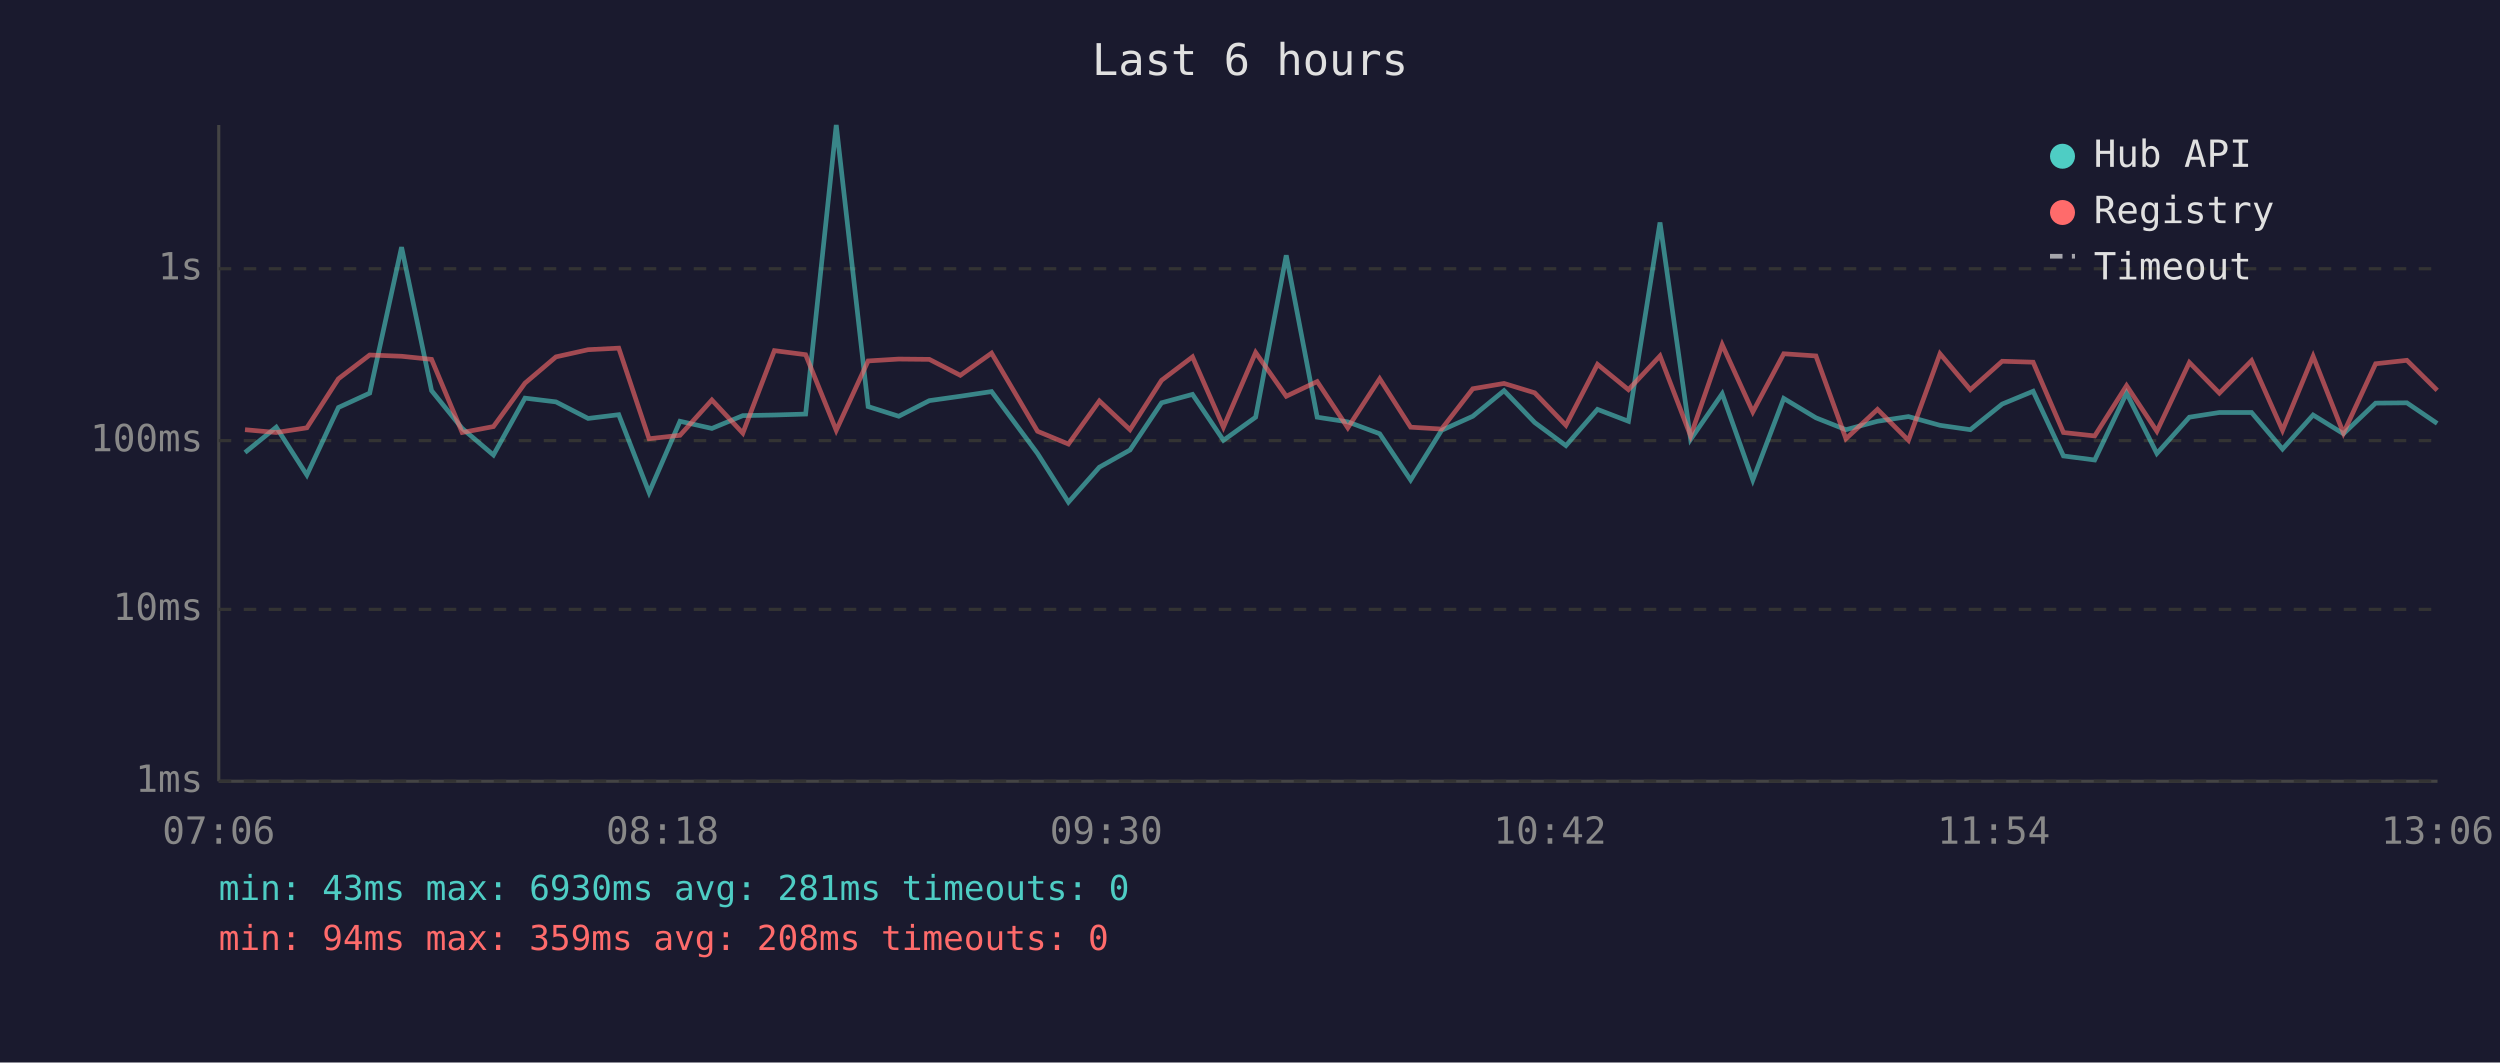
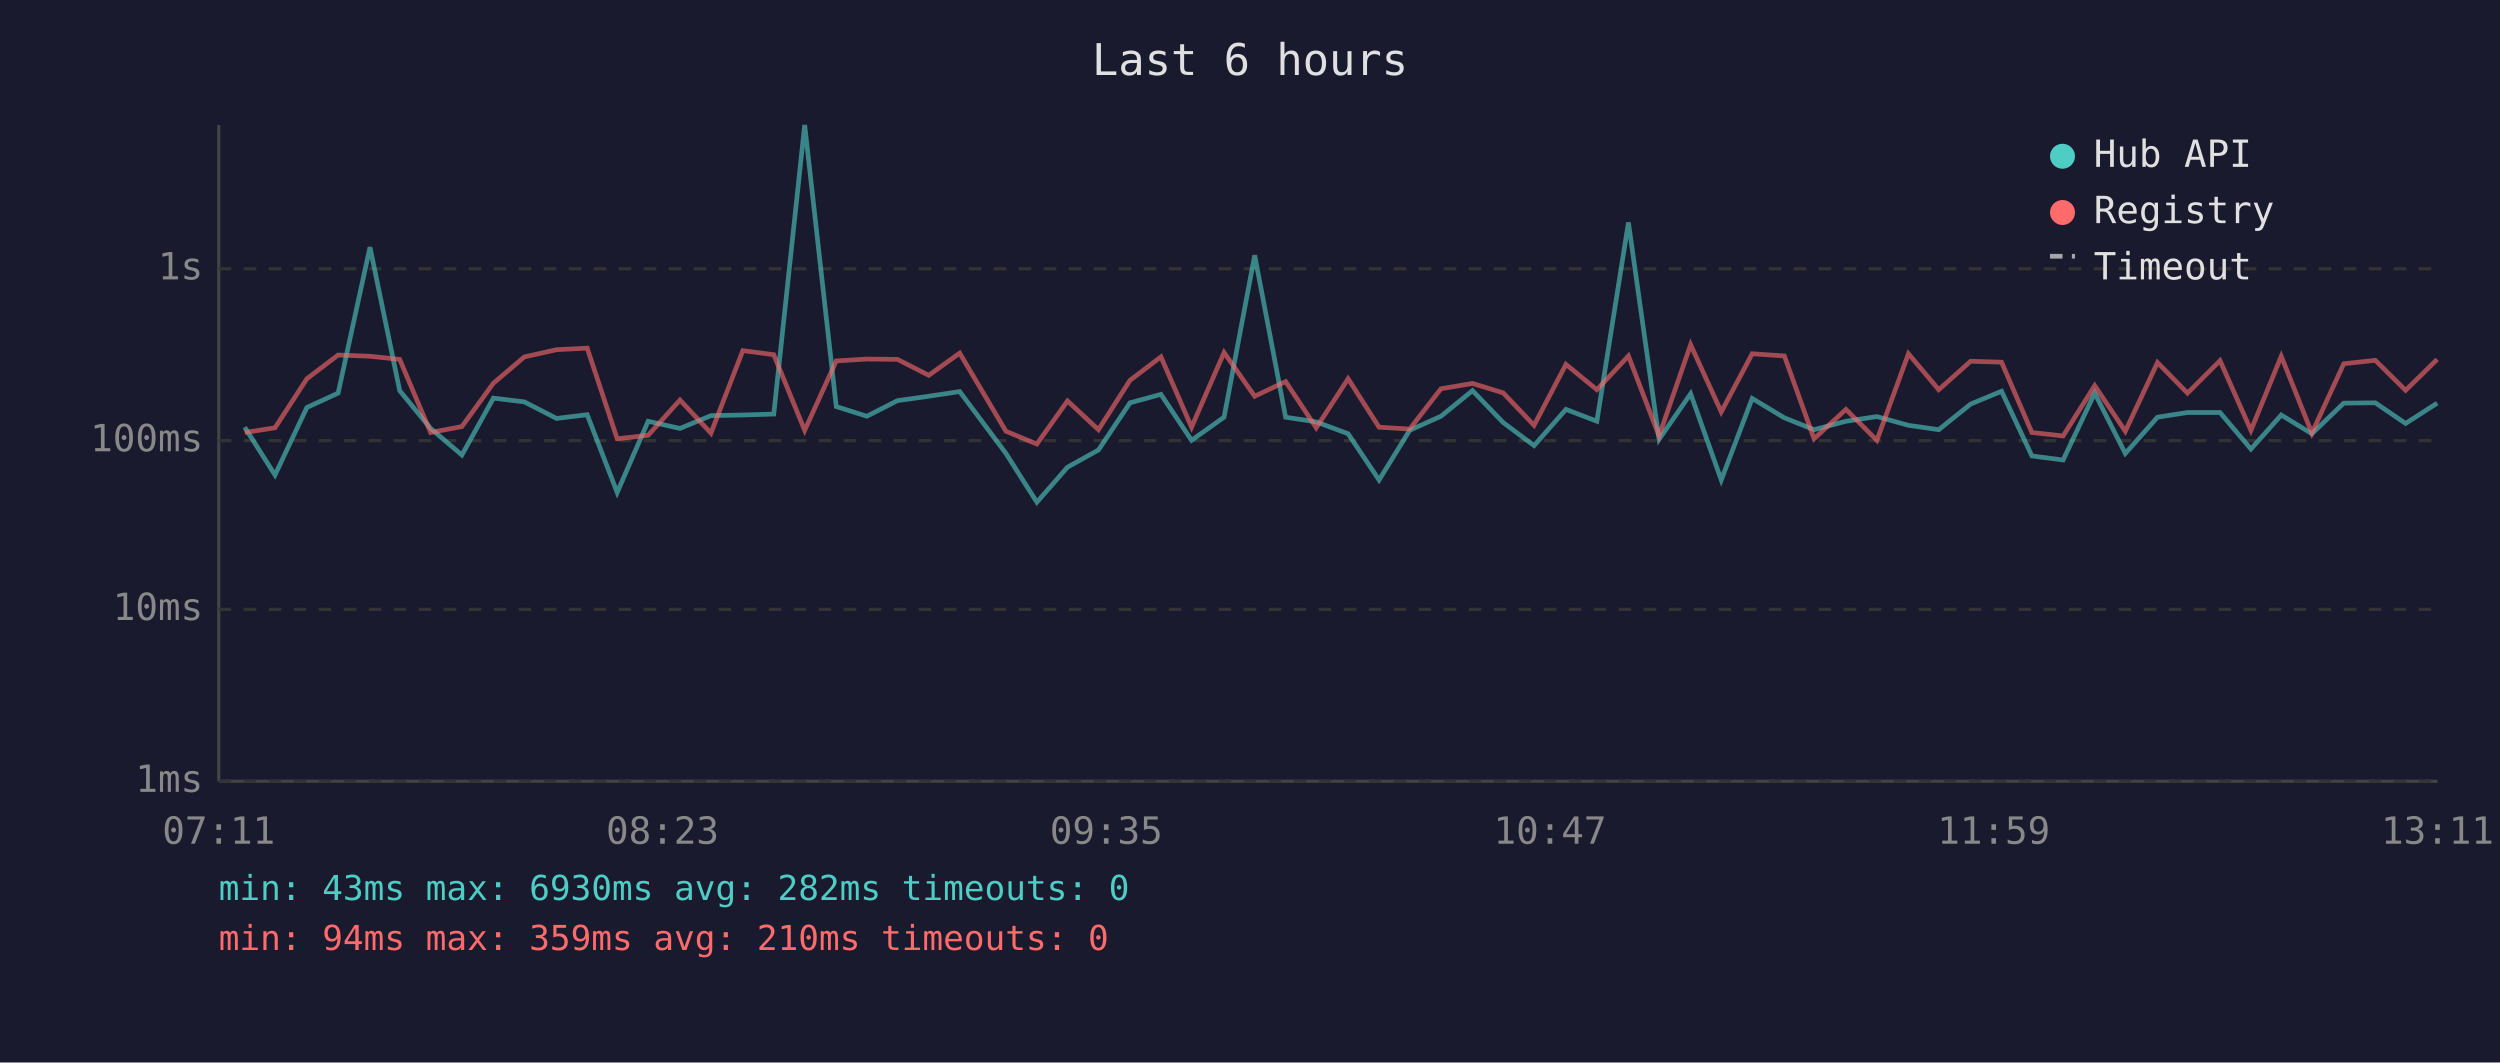
<svg xmlns="http://www.w3.org/2000/svg" viewBox="0 0 800 340" font-family="monospace" font-size="12">
  <rect width="800" height="340" fill="#1a1a2e" />
  <text x="400" y="24" fill="#e0e0e0" font-size="14" text-anchor="middle">Last 6 hours</text>
  <line x1="70" y1="40" x2="70" y2="250" stroke="#444" stroke-width="1" />
  <line x1="70" y1="250" x2="780" y2="250" stroke="#444" stroke-width="1" />
  <line x1="70" y1="250" x2="780" y2="250" stroke="#333" stroke-width="1" stroke-dasharray="4" />
  <text x="65" y="250" fill="#888" text-anchor="end" dominant-baseline="middle">1ms</text>
  <line x1="70" y1="195" x2="780" y2="195" stroke="#333" stroke-width="1" stroke-dasharray="4" />
  <text x="65" y="195" fill="#888" text-anchor="end" dominant-baseline="middle">10ms</text>
  <line x1="70" y1="141" x2="780" y2="141" stroke="#333" stroke-width="1" stroke-dasharray="4" />
  <text x="65" y="141" fill="#888" text-anchor="end" dominant-baseline="middle">100ms</text>
  <line x1="70" y1="86" x2="780" y2="86" stroke="#333" stroke-width="1" stroke-dasharray="4" />
  <text x="65" y="86" fill="#888" text-anchor="end" dominant-baseline="middle">1s</text>
-   <text x="70" y="270" fill="#888" text-anchor="middle">07:06</text>
-   <text x="212" y="270" fill="#888" text-anchor="middle">08:18</text>
-   <text x="354" y="270" fill="#888" text-anchor="middle">09:30</text>
-   <text x="496" y="270" fill="#888" text-anchor="middle">10:42</text>
-   <text x="638" y="270" fill="#888" text-anchor="middle">11:54</text>
-   <text x="780" y="270" fill="#888" text-anchor="middle">13:06</text>
-   <polyline points="78.4,144.8 88.4,136.7 98.2,152.0 108.3,130.4 118.3,125.8 128.5,79.1 138.1,125.0 147.9,137.1 157.9,145.6 168.0,127.4 177.9,128.6 188.2,133.9 198.0,132.7 207.7,157.6 217.6,134.8 227.8,137.1 237.7,133.0 247.8,132.8 257.8,132.5 267.6,40.0 277.8,130.1 287.6,133.2 297.4,128.2 307.3,126.8 317.3,125.3 332.0,145.1 341.9,160.7 351.8,149.5 361.6,144.0 371.7,128.9 381.6,126.2 391.5,140.9 401.8,133.5 411.6,81.7 421.5,133.5 431.3,135.0 441.5,138.8 451.4,153.6 461.3,137.7 471.3,133.2 481.3,125.0 491.1,135.2 501.1,142.6 511.2,131.0 521.1,134.8 531.2,71.2 541.0,140.6 551.1,126.0 560.9,153.6 570.8,127.5 581.1,133.7 590.7,137.5 600.8,134.8 610.7,133.3 620.8,136.1 630.5,137.5 640.7,129.3 650.6,125.2 660.3,145.9 670.3,147.2 680.5,125.8 690.2,145.1 700.6,133.5 710.2,132.0 720.5,132.0 730.4,143.7 740.2,132.8 749.9,138.8 760.2,129.0 770.2,128.9 779.9,135.5" fill="none" stroke="#4ecdc4" stroke-width="1.5" opacity="0.6" />
-   <polyline points="78.4,137.5 88.4,138.4 98.2,136.9 108.3,121.2 118.3,113.6 128.5,114.0 138.1,115.0 147.9,138.4 157.9,136.5 168.0,122.6 177.9,114.2 188.2,111.9 198.0,111.4 207.7,140.4 217.6,139.3 227.8,128.0 237.7,138.6 247.8,112.2 257.8,113.5 267.6,137.7 277.8,115.5 287.6,114.9 297.4,115.0 307.3,120.1 317.3,113.0 332.0,138.0 341.9,142.1 351.8,128.3 361.6,137.5 371.7,121.7 381.6,114.2 391.5,136.7 401.8,112.8 411.6,126.8 421.5,122.1 431.3,136.9 441.5,121.2 451.4,136.7 461.3,137.3 471.3,124.4 481.3,122.7 491.1,125.7 501.1,136.1 511.2,116.6 521.1,124.7 531.2,113.9 541.0,139.5 551.1,110.3 560.9,131.8 570.8,113.2 581.1,113.9 590.7,140.4 600.8,131.0 610.7,140.9 620.8,113.2 630.5,124.7 640.7,115.6 650.6,115.9 660.3,138.4 670.3,139.5 680.5,123.4 690.2,138.0 700.6,116.0 710.2,125.8 720.5,115.4 730.4,137.7 740.2,114.0 749.9,138.6 760.2,116.4 770.2,115.3 779.9,124.9" fill="none" stroke="#ff6b6b" stroke-width="1.5" opacity="0.6" />
+   <text x="70" y="270" fill="#888" text-anchor="middle">07:11</text>
+   <text x="212" y="270" fill="#888" text-anchor="middle">08:23</text>
+   <text x="354" y="270" fill="#888" text-anchor="middle">09:35</text>
+   <text x="496" y="270" fill="#888" text-anchor="middle">10:47</text>
+   <text x="638" y="270" fill="#888" text-anchor="middle">11:59</text>
+   <text x="780" y="270" fill="#888" text-anchor="middle">13:11</text>
+   <polyline points="78.3,136.7 88.0,152.0 98.2,130.4 108.2,125.8 118.4,79.1 127.9,125.0 137.8,137.1 147.8,145.6 157.9,127.4 167.8,128.6 178.1,133.9 187.9,132.7 197.5,157.6 207.4,134.8 217.6,137.1 227.5,133.0 237.7,132.8 247.6,132.5 257.5,40.0 267.6,130.1 277.4,133.2 287.2,128.2 297.2,126.8 307.1,125.3 321.9,145.1 331.8,160.7 341.6,149.5 351.5,144.0 361.6,128.9 371.5,126.2 381.3,140.9 391.7,133.5 401.5,81.7 411.4,133.5 421.2,135.0 431.4,138.8 441.3,153.6 451.1,137.7 461.1,133.2 471.2,125.0 481.0,135.2 490.9,142.6 501.1,131.0 511.0,134.8 521.1,71.2 530.9,140.6 541.0,126.0 550.8,153.6 560.7,127.5 571.0,133.7 580.5,137.5 590.7,134.8 600.6,133.3 610.7,136.1 620.4,137.5 630.6,129.3 640.5,125.2 650.2,145.9 660.2,147.2 670.3,125.8 680.1,145.1 690.4,133.5 700.0,132.0 710.4,132.0 720.3,143.7 730.0,132.8 739.8,138.8 750.0,129.0 760.1,128.9 769.8,135.5 779.9,129.0" fill="none" stroke="#4ecdc4" stroke-width="1.5" opacity="0.6" />
+   <polyline points="78.3,138.4 88.0,136.9 98.2,121.2 108.2,113.6 118.4,114.0 127.9,115.0 137.8,138.4 147.8,136.5 157.9,122.6 167.8,114.2 178.1,111.9 187.9,111.4 197.5,140.4 207.4,139.3 217.6,128.0 227.5,138.6 237.7,112.2 247.6,113.5 257.5,137.7 267.6,115.5 277.4,114.9 287.2,115.0 297.2,120.1 307.1,113.0 321.9,138.0 331.8,142.1 341.6,128.3 351.5,137.5 361.6,121.7 371.5,114.2 381.3,136.7 391.7,112.8 401.5,126.8 411.4,122.1 421.2,136.9 431.4,121.2 441.3,136.7 451.1,137.3 461.1,124.4 471.2,122.7 481.0,125.7 490.9,136.1 501.1,116.6 511.0,124.7 521.1,113.9 530.9,139.5 541.0,110.3 550.8,131.8 560.7,113.2 571.0,113.9 580.5,140.4 590.7,131.0 600.6,140.9 610.7,113.2 620.4,124.7 630.6,115.6 640.5,115.9 650.2,138.4 660.2,139.5 670.3,123.4 680.1,138.0 690.4,116.0 700.0,125.8 710.4,115.4 720.3,137.7 730.0,114.0 739.8,138.6 750.0,116.4 760.1,115.3 769.8,124.9 779.9,115.0" fill="none" stroke="#ff6b6b" stroke-width="1.5" opacity="0.6" />
  <circle cx="660" cy="50" r="4" fill="#4ecdc4" />
  <text x="670" y="50" fill="#e0e0e0" dominant-baseline="middle">Hub API</text>
  <circle cx="660" cy="68" r="4" fill="#ff6b6b" />
  <text x="670" y="68" fill="#e0e0e0" dominant-baseline="middle">Registry</text>
  <line x1="656" y1="82" x2="664" y2="82" stroke="#e0e0e0" stroke-width="1.5" stroke-dasharray="4,3" opacity="0.7" />
  <text x="670" y="86" fill="#e0e0e0" dominant-baseline="middle">Timeout</text>
-   <text x="70" y="288" fill="#4ecdc4" font-size="11">min: 43ms  max: 6930ms  avg: 281ms  timeouts: 0</text>
-   <text x="70" y="304" fill="#ff6b6b" font-size="11">min: 94ms  max: 359ms  avg: 208ms  timeouts: 0</text>
+   <text x="70" y="288" fill="#4ecdc4" font-size="11">min: 43ms  max: 6930ms  avg: 282ms  timeouts: 0</text>
+   <text x="70" y="304" fill="#ff6b6b" font-size="11">min: 94ms  max: 359ms  avg: 210ms  timeouts: 0</text>
</svg>
